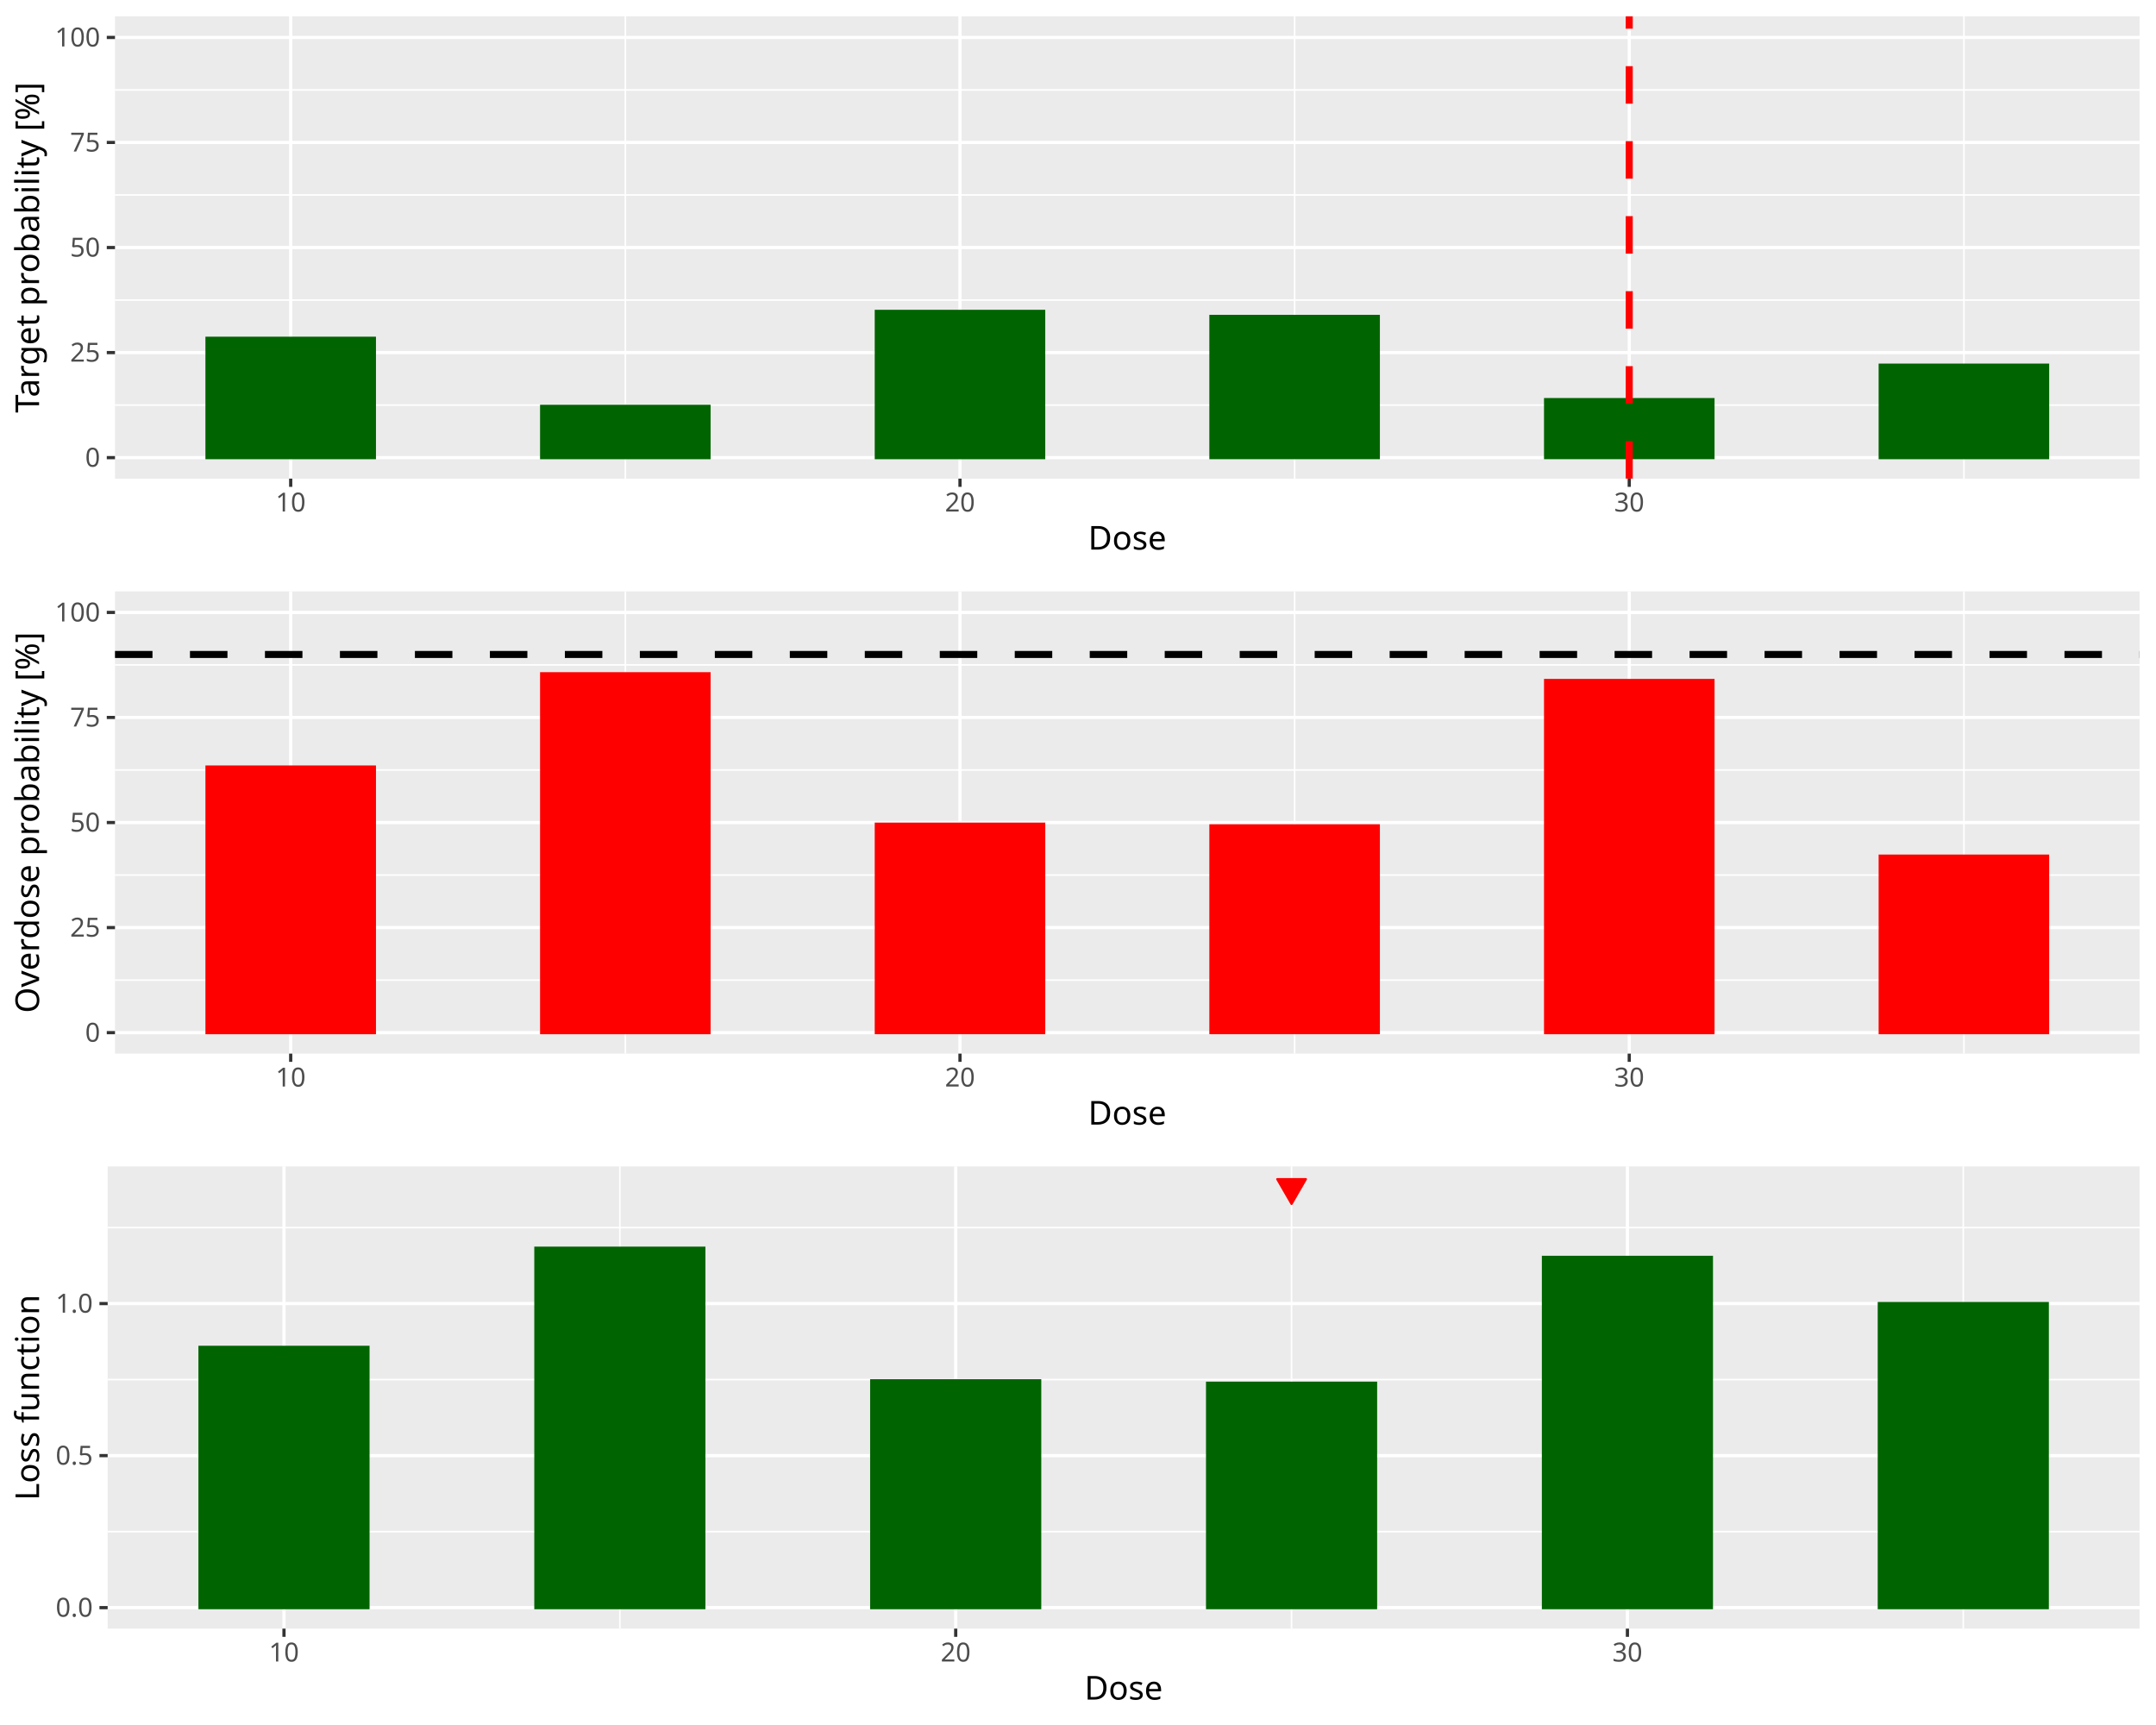
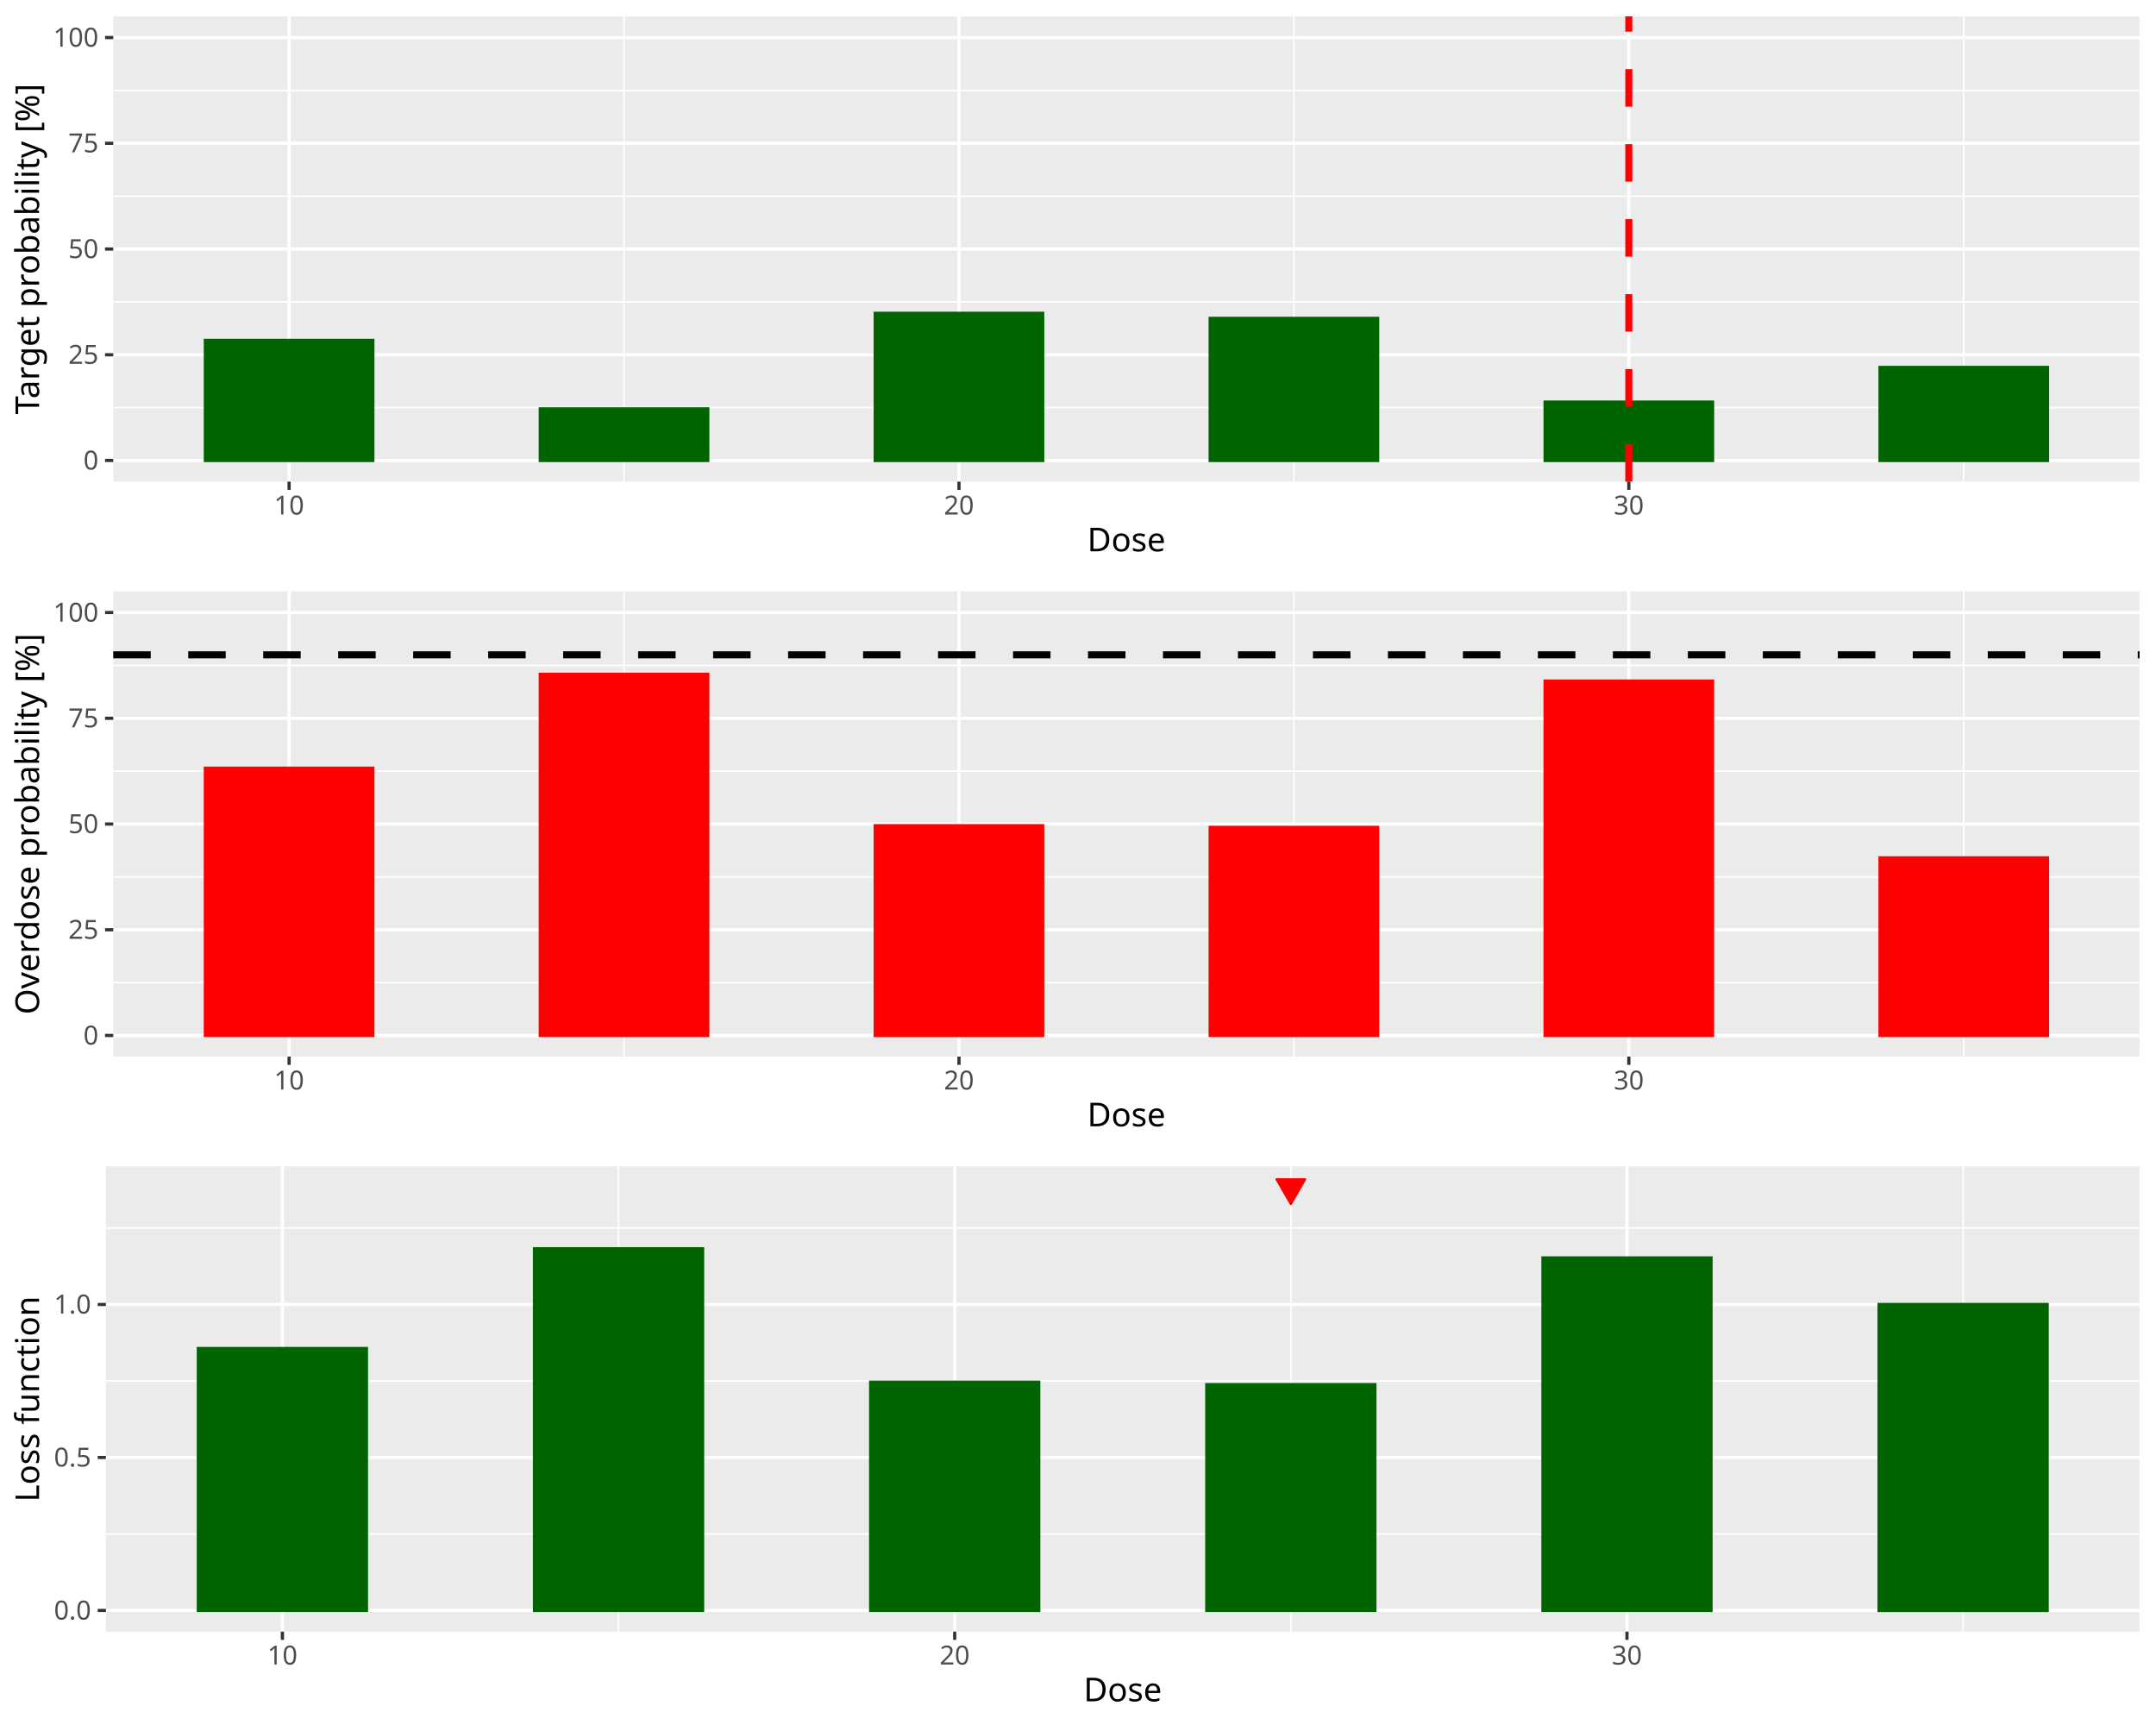
<svg xmlns="http://www.w3.org/2000/svg" class="svglite" data-engine-version="2.0" width="720.00pt" height="576.00pt" viewBox="0 0 720.00 576.00">
  <defs>
    <style type="text/css">
    .svglite line, .svglite polyline, .svglite polygon, .svglite path, .svglite rect, .svglite circle {
      fill: none;
      stroke: #000000;
      stroke-linecap: round;
      stroke-linejoin: round;
      stroke-miterlimit: 10.00;
    }
  </style>
  </defs>
  <rect width="100%" height="100%" style="stroke: none; fill: #FFFFFF;" />
  <defs>
    <clipPath id="cpMC4wMHw3MjAuMDB8MC4wMHw1NzYuMDA=">
      <rect x="0.00" y="0.00" width="720.00" height="576.00" />
    </clipPath>
  </defs>
  <g clip-path="url(#cpMC4wMHw3MjAuMDB8MC4wMHw1NzYuMDA=)">
</g>
  <defs>
    <clipPath id="cpMC4wMHw3MjAuMDB8MC4wMHwxOTIuMDA=">
      <rect x="0.00" y="0.00" width="720.00" height="192.00" />
    </clipPath>
  </defs>
  <g clip-path="url(#cpMC4wMHw3MjAuMDB8MC4wMHwxOTIuMDA=)">
    <rect x="0.00" y="0.00" width="720.00" height="192.00" style="stroke-width: 1.07; stroke: #FFFFFF; fill: #FFFFFF;" />
  </g>
  <g clip-path="url(#cpMC4wMHw3MjAuMDB8MC4wMHw1NzYuMDA=)">
</g>
  <defs>
-     <clipPath id="cpMzguNDB8NzE0LjUyfDUuNDh8MTU5Ljgy">
-       <rect x="38.40" y="5.48" width="676.12" height="154.34" />
+     <clipPath id="cpMzcuODJ8NzE0LjUyfDUuNDh8MTYwLjgy">
+       <rect x="37.82" y="5.48" width="676.70" height="155.34" />
    </clipPath>
  </defs>
-   <g clip-path="url(#cpMzguNDB8NzE0LjUyfDUuNDh8MTU5Ljgy)">
-     <rect x="38.40" y="5.48" width="676.12" height="154.34" style="stroke-width: 1.07; stroke: none; fill: #EBEBEB;" />
-     <polyline points="38.40,135.27 714.52,135.27 " style="stroke-width: 0.53; stroke: #FFFFFF; stroke-linecap: butt;" />
-     <polyline points="38.40,100.19 714.52,100.19 " style="stroke-width: 0.53; stroke: #FFFFFF; stroke-linecap: butt;" />
-     <polyline points="38.40,65.11 714.52,65.11 " style="stroke-width: 0.53; stroke: #FFFFFF; stroke-linecap: butt;" />
-     <polyline points="38.40,30.03 714.52,30.03 " style="stroke-width: 0.53; stroke: #FFFFFF; stroke-linecap: butt;" />
-     <polyline points="208.83,159.82 208.83,5.48 " style="stroke-width: 0.53; stroke: #FFFFFF; stroke-linecap: butt;" />
-     <polyline points="432.34,159.82 432.34,5.48 " style="stroke-width: 0.53; stroke: #FFFFFF; stroke-linecap: butt;" />
-     <polyline points="655.85,159.82 655.85,5.48 " style="stroke-width: 0.53; stroke: #FFFFFF; stroke-linecap: butt;" />
-     <polyline points="38.40,152.81 714.52,152.81 " style="stroke-width: 1.07; stroke: #FFFFFF; stroke-linecap: butt;" />
-     <polyline points="38.40,117.73 714.52,117.73 " style="stroke-width: 1.07; stroke: #FFFFFF; stroke-linecap: butt;" />
-     <polyline points="38.40,82.65 714.52,82.65 " style="stroke-width: 1.07; stroke: #FFFFFF; stroke-linecap: butt;" />
-     <polyline points="38.40,47.57 714.52,47.57 " style="stroke-width: 1.07; stroke: #FFFFFF; stroke-linecap: butt;" />
-     <polyline points="38.40,12.50 714.52,12.50 " style="stroke-width: 1.07; stroke: #FFFFFF; stroke-linecap: butt;" />
-     <polyline points="97.08,159.82 97.08,5.48 " style="stroke-width: 1.07; stroke: #FFFFFF; stroke-linecap: butt;" />
-     <polyline points="320.59,159.82 320.59,5.48 " style="stroke-width: 1.07; stroke: #FFFFFF; stroke-linecap: butt;" />
-     <polyline points="544.09,159.82 544.09,5.48 " style="stroke-width: 1.07; stroke: #FFFFFF; stroke-linecap: butt;" />
-     <rect x="69.14" y="112.96" width="55.88" height="39.85" style="stroke-width: 1.07; stroke: #006400; stroke-linecap: butt; stroke-linejoin: miter; fill: #006400;" />
-     <rect x="180.89" y="135.69" width="55.88" height="17.12" style="stroke-width: 1.07; stroke: #006400; stroke-linecap: butt; stroke-linejoin: miter; fill: #006400;" />
-     <rect x="292.65" y="103.98" width="55.88" height="48.83" style="stroke-width: 1.07; stroke: #006400; stroke-linecap: butt; stroke-linejoin: miter; fill: #006400;" />
-     <rect x="404.40" y="105.66" width="55.88" height="47.14" style="stroke-width: 1.07; stroke: #006400; stroke-linecap: butt; stroke-linejoin: miter; fill: #006400;" />
-     <rect x="516.16" y="133.44" width="55.88" height="19.36" style="stroke-width: 1.07; stroke: #006400; stroke-linecap: butt; stroke-linejoin: miter; fill: #006400;" />
-     <rect x="627.91" y="121.94" width="55.88" height="30.87" style="stroke-width: 1.07; stroke: #006400; stroke-linecap: butt; stroke-linejoin: miter; fill: #006400;" />
-     <line x1="544.09" y1="159.82" x2="544.09" y2="5.48" style="stroke-width: 2.35; stroke: #FF0000; stroke-dasharray: 12.52,12.52; stroke-linecap: butt;" />
+   <g clip-path="url(#cpMzcuODJ8NzE0LjUyfDUuNDh8MTYwLjgy)">
+     <rect x="37.82" y="5.48" width="676.70" height="155.34" style="stroke-width: 1.07; stroke: none; fill: #EBEBEB;" />
+     <polyline points="37.82,136.11 714.52,136.11 " style="stroke-width: 0.53; stroke: #FFFFFF; stroke-linecap: butt;" />
+     <polyline points="37.82,100.80 714.52,100.80 " style="stroke-width: 0.53; stroke: #FFFFFF; stroke-linecap: butt;" />
+     <polyline points="37.82,65.50 714.52,65.50 " style="stroke-width: 0.53; stroke: #FFFFFF; stroke-linecap: butt;" />
+     <polyline points="37.82,30.19 714.52,30.19 " style="stroke-width: 0.53; stroke: #FFFFFF; stroke-linecap: butt;" />
+     <polyline points="208.40,160.82 208.40,5.48 " style="stroke-width: 0.53; stroke: #FFFFFF; stroke-linecap: butt;" />
+     <polyline points="432.10,160.82 432.10,5.48 " style="stroke-width: 0.53; stroke: #FFFFFF; stroke-linecap: butt;" />
+     <polyline points="655.80,160.82 655.80,5.48 " style="stroke-width: 0.53; stroke: #FFFFFF; stroke-linecap: butt;" />
+     <polyline points="37.82,153.76 714.52,153.76 " style="stroke-width: 1.07; stroke: #FFFFFF; stroke-linecap: butt;" />
+     <polyline points="37.82,118.46 714.52,118.46 " style="stroke-width: 1.07; stroke: #FFFFFF; stroke-linecap: butt;" />
+     <polyline points="37.82,83.15 714.52,83.15 " style="stroke-width: 1.07; stroke: #FFFFFF; stroke-linecap: butt;" />
+     <polyline points="37.82,47.85 714.52,47.85 " style="stroke-width: 1.07; stroke: #FFFFFF; stroke-linecap: butt;" />
+     <polyline points="37.82,12.54 714.52,12.54 " style="stroke-width: 1.07; stroke: #FFFFFF; stroke-linecap: butt;" />
+     <polyline points="96.55,160.82 96.55,5.48 " style="stroke-width: 1.07; stroke: #FFFFFF; stroke-linecap: butt;" />
+     <polyline points="320.25,160.82 320.25,5.48 " style="stroke-width: 1.07; stroke: #FFFFFF; stroke-linecap: butt;" />
+     <polyline points="543.95,160.82 543.95,5.48 " style="stroke-width: 1.07; stroke: #FFFFFF; stroke-linecap: butt;" />
+     <rect x="68.58" y="113.66" width="55.93" height="40.11" style="stroke-width: 1.07; stroke: #006400; stroke-linecap: butt; stroke-linejoin: miter; fill: #006400;" />
+     <rect x="180.43" y="136.53" width="55.93" height="17.23" style="stroke-width: 1.07; stroke: #006400; stroke-linecap: butt; stroke-linejoin: miter; fill: #006400;" />
+     <rect x="292.28" y="104.62" width="55.93" height="49.15" style="stroke-width: 1.07; stroke: #006400; stroke-linecap: butt; stroke-linejoin: miter; fill: #006400;" />
+     <rect x="404.14" y="106.31" width="55.93" height="47.45" style="stroke-width: 1.07; stroke: #006400; stroke-linecap: butt; stroke-linejoin: miter; fill: #006400;" />
+     <rect x="515.99" y="134.27" width="55.93" height="19.49" style="stroke-width: 1.07; stroke: #006400; stroke-linecap: butt; stroke-linejoin: miter; fill: #006400;" />
+     <rect x="627.84" y="122.69" width="55.93" height="31.07" style="stroke-width: 1.07; stroke: #006400; stroke-linecap: butt; stroke-linejoin: miter; fill: #006400;" />
+     <line x1="543.95" y1="160.82" x2="543.95" y2="5.48" style="stroke-width: 2.35; stroke: #FF0000; stroke-dasharray: 12.52,12.52; stroke-linecap: butt;" />
  </g>
  <g clip-path="url(#cpMC4wMHw3MjAuMDB8MC4wMHw1NzYuMDA=)">
-     <text x="33.47" y="155.84" text-anchor="end" style="font-size: 8.80px; fill: #4D4D4D; font-family: sans;" textLength="4.89px" lengthAdjust="spacingAndGlyphs">0</text>
-     <text x="33.47" y="120.76" text-anchor="end" style="font-size: 8.80px; fill: #4D4D4D; font-family: sans;" textLength="9.79px" lengthAdjust="spacingAndGlyphs">25</text>
-     <text x="33.47" y="85.68" text-anchor="end" style="font-size: 8.80px; fill: #4D4D4D; font-family: sans;" textLength="9.79px" lengthAdjust="spacingAndGlyphs">50</text>
-     <text x="33.47" y="50.60" text-anchor="end" style="font-size: 8.80px; fill: #4D4D4D; font-family: sans;" textLength="9.79px" lengthAdjust="spacingAndGlyphs">75</text>
-     <text x="33.47" y="15.52" text-anchor="end" style="font-size: 8.80px; fill: #4D4D4D; font-family: sans;" textLength="14.68px" lengthAdjust="spacingAndGlyphs">100</text>
-     <polyline points="35.66,152.81 38.40,152.81 " style="stroke-width: 1.07; stroke: #333333; stroke-linecap: butt;" />
-     <polyline points="35.66,117.73 38.40,117.73 " style="stroke-width: 1.07; stroke: #333333; stroke-linecap: butt;" />
-     <polyline points="35.66,82.65 38.40,82.65 " style="stroke-width: 1.07; stroke: #333333; stroke-linecap: butt;" />
-     <polyline points="35.66,47.57 38.40,47.57 " style="stroke-width: 1.07; stroke: #333333; stroke-linecap: butt;" />
-     <polyline points="35.66,12.50 38.40,12.50 " style="stroke-width: 1.07; stroke: #333333; stroke-linecap: butt;" />
-     <polyline points="97.08,162.56 97.08,159.82 " style="stroke-width: 1.07; stroke: #333333; stroke-linecap: butt;" />
-     <polyline points="320.59,162.56 320.59,159.82 " style="stroke-width: 1.07; stroke: #333333; stroke-linecap: butt;" />
-     <polyline points="544.09,162.56 544.09,159.82 " style="stroke-width: 1.07; stroke: #333333; stroke-linecap: butt;" />
-     <text x="97.08" y="170.81" text-anchor="middle" style="font-size: 8.80px; fill: #4D4D4D; font-family: sans;" textLength="9.79px" lengthAdjust="spacingAndGlyphs">10</text>
-     <text x="320.59" y="170.81" text-anchor="middle" style="font-size: 8.80px; fill: #4D4D4D; font-family: sans;" textLength="9.79px" lengthAdjust="spacingAndGlyphs">20</text>
-     <text x="544.09" y="170.81" text-anchor="middle" style="font-size: 8.80px; fill: #4D4D4D; font-family: sans;" textLength="9.79px" lengthAdjust="spacingAndGlyphs">30</text>
-     <text x="376.46" y="183.52" text-anchor="middle" style="font-size: 11.00px; font-family: sans;" textLength="25.69px" lengthAdjust="spacingAndGlyphs">Dose</text>
-     <text transform="translate(13.05,82.65) rotate(-90)" text-anchor="middle" style="font-size: 11.00px; font-family: sans;" textLength="103.94px" lengthAdjust="spacingAndGlyphs">Target probability [%]</text>
+     <text x="32.89" y="156.79" text-anchor="end" style="font-size: 8.80px; fill: #4D4D4D; font-family: sans;" textLength="4.89px" lengthAdjust="spacingAndGlyphs">0</text>
+     <text x="32.89" y="121.48" text-anchor="end" style="font-size: 8.80px; fill: #4D4D4D; font-family: sans;" textLength="9.79px" lengthAdjust="spacingAndGlyphs">25</text>
+     <text x="32.89" y="86.18" text-anchor="end" style="font-size: 8.80px; fill: #4D4D4D; font-family: sans;" textLength="9.79px" lengthAdjust="spacingAndGlyphs">50</text>
+     <text x="32.89" y="50.87" text-anchor="end" style="font-size: 8.80px; fill: #4D4D4D; font-family: sans;" textLength="9.79px" lengthAdjust="spacingAndGlyphs">75</text>
+     <text x="32.89" y="15.57" text-anchor="end" style="font-size: 8.80px; fill: #4D4D4D; font-family: sans;" textLength="14.68px" lengthAdjust="spacingAndGlyphs">100</text>
+     <polyline points="35.08,153.76 37.82,153.76 " style="stroke-width: 1.07; stroke: #333333; stroke-linecap: butt;" />
+     <polyline points="35.08,118.46 37.82,118.46 " style="stroke-width: 1.07; stroke: #333333; stroke-linecap: butt;" />
+     <polyline points="35.08,83.15 37.82,83.15 " style="stroke-width: 1.07; stroke: #333333; stroke-linecap: butt;" />
+     <polyline points="35.08,47.85 37.82,47.85 " style="stroke-width: 1.07; stroke: #333333; stroke-linecap: butt;" />
+     <polyline points="35.08,12.54 37.82,12.54 " style="stroke-width: 1.07; stroke: #333333; stroke-linecap: butt;" />
+     <polyline points="96.55,163.56 96.55,160.82 " style="stroke-width: 1.07; stroke: #333333; stroke-linecap: butt;" />
+     <polyline points="320.25,163.56 320.25,160.82 " style="stroke-width: 1.07; stroke: #333333; stroke-linecap: butt;" />
+     <polyline points="543.95,163.56 543.95,160.82 " style="stroke-width: 1.07; stroke: #333333; stroke-linecap: butt;" />
+     <text x="96.55" y="171.81" text-anchor="middle" style="font-size: 8.80px; fill: #4D4D4D; font-family: sans;" textLength="9.79px" lengthAdjust="spacingAndGlyphs">10</text>
+     <text x="320.25" y="171.81" text-anchor="middle" style="font-size: 8.80px; fill: #4D4D4D; font-family: sans;" textLength="9.79px" lengthAdjust="spacingAndGlyphs">20</text>
+     <text x="543.95" y="171.81" text-anchor="middle" style="font-size: 8.80px; fill: #4D4D4D; font-family: sans;" textLength="9.79px" lengthAdjust="spacingAndGlyphs">30</text>
+     <text x="376.17" y="184.10" text-anchor="middle" style="font-size: 11.00px; font-family: sans;" textLength="25.69px" lengthAdjust="spacingAndGlyphs">Dose</text>
+     <text transform="translate(13.05,83.15) rotate(-90)" text-anchor="middle" style="font-size: 11.00px; font-family: sans;" textLength="103.94px" lengthAdjust="spacingAndGlyphs">Target probability [%]</text>
  </g>
  <defs>
    <clipPath id="cpMC4wMHw3MjAuMDB8MTkyLjAwfDM4NC4wMA==">
      <rect x="0.00" y="192.00" width="720.00" height="192.00" />
    </clipPath>
  </defs>
  <g clip-path="url(#cpMC4wMHw3MjAuMDB8MTkyLjAwfDM4NC4wMA==)">
    <rect x="0.00" y="192.00" width="720.00" height="192.00" style="stroke-width: 1.07; stroke: #FFFFFF; fill: #FFFFFF;" />
  </g>
  <g clip-path="url(#cpMC4wMHw3MjAuMDB8MC4wMHw1NzYuMDA=)">
</g>
  <defs>
-     <clipPath id="cpMzguNDB8NzE0LjUyfDE5Ny40OHwzNTEuODI=">
-       <rect x="38.40" y="197.48" width="676.12" height="154.34" />
+     <clipPath id="cpMzcuODJ8NzE0LjUyfDE5Ny40OHwzNTIuODI=">
+       <rect x="37.82" y="197.48" width="676.70" height="155.34" />
    </clipPath>
  </defs>
-   <g clip-path="url(#cpMzguNDB8NzE0LjUyfDE5Ny40OHwzNTEuODI=)">
-     <rect x="38.40" y="197.48" width="676.12" height="154.34" style="stroke-width: 1.07; stroke: none; fill: #EBEBEB;" />
-     <polyline points="38.40,327.27 714.52,327.27 " style="stroke-width: 0.53; stroke: #FFFFFF; stroke-linecap: butt;" />
-     <polyline points="38.40,292.19 714.52,292.19 " style="stroke-width: 0.53; stroke: #FFFFFF; stroke-linecap: butt;" />
-     <polyline points="38.40,257.11 714.52,257.11 " style="stroke-width: 0.53; stroke: #FFFFFF; stroke-linecap: butt;" />
-     <polyline points="38.40,222.03 714.52,222.03 " style="stroke-width: 0.53; stroke: #FFFFFF; stroke-linecap: butt;" />
-     <polyline points="208.83,351.82 208.83,197.48 " style="stroke-width: 0.53; stroke: #FFFFFF; stroke-linecap: butt;" />
-     <polyline points="432.34,351.82 432.34,197.48 " style="stroke-width: 0.53; stroke: #FFFFFF; stroke-linecap: butt;" />
-     <polyline points="655.85,351.82 655.85,197.48 " style="stroke-width: 0.53; stroke: #FFFFFF; stroke-linecap: butt;" />
-     <polyline points="38.40,344.81 714.52,344.81 " style="stroke-width: 1.07; stroke: #FFFFFF; stroke-linecap: butt;" />
-     <polyline points="38.40,309.73 714.52,309.73 " style="stroke-width: 1.07; stroke: #FFFFFF; stroke-linecap: butt;" />
-     <polyline points="38.40,274.65 714.52,274.65 " style="stroke-width: 1.07; stroke: #FFFFFF; stroke-linecap: butt;" />
-     <polyline points="38.40,239.57 714.52,239.57 " style="stroke-width: 1.07; stroke: #FFFFFF; stroke-linecap: butt;" />
-     <polyline points="38.40,204.50 714.52,204.50 " style="stroke-width: 1.07; stroke: #FFFFFF; stroke-linecap: butt;" />
-     <polyline points="97.08,351.82 97.08,197.48 " style="stroke-width: 1.07; stroke: #FFFFFF; stroke-linecap: butt;" />
-     <polyline points="320.59,351.82 320.59,197.48 " style="stroke-width: 1.07; stroke: #FFFFFF; stroke-linecap: butt;" />
-     <polyline points="544.09,351.82 544.09,197.48 " style="stroke-width: 1.07; stroke: #FFFFFF; stroke-linecap: butt;" />
-     <rect x="69.14" y="256.13" width="55.88" height="88.68" style="stroke-width: 1.07; stroke: #FF0000; stroke-linecap: butt; stroke-linejoin: miter; fill: #FF0000;" />
-     <rect x="180.89" y="224.98" width="55.88" height="119.83" style="stroke-width: 1.07; stroke: #FF0000; stroke-linecap: butt; stroke-linejoin: miter; fill: #FF0000;" />
-     <rect x="292.65" y="275.21" width="55.88" height="69.59" style="stroke-width: 1.07; stroke: #FF0000; stroke-linecap: butt; stroke-linejoin: miter; fill: #FF0000;" />
-     <rect x="404.40" y="275.77" width="55.88" height="69.03" style="stroke-width: 1.07; stroke: #FF0000; stroke-linecap: butt; stroke-linejoin: miter; fill: #FF0000;" />
-     <rect x="516.16" y="227.23" width="55.88" height="117.58" style="stroke-width: 1.07; stroke: #FF0000; stroke-linecap: butt; stroke-linejoin: miter; fill: #FF0000;" />
-     <rect x="627.91" y="285.88" width="55.88" height="58.93" style="stroke-width: 1.07; stroke: #FF0000; stroke-linecap: butt; stroke-linejoin: miter; fill: #FF0000;" />
-     <line x1="38.40" y1="218.53" x2="714.52" y2="218.53" style="stroke-width: 2.35; stroke-dasharray: 12.52,12.52; stroke-linecap: butt;" />
+   <g clip-path="url(#cpMzcuODJ8NzE0LjUyfDE5Ny40OHwzNTIuODI=)">
+     <rect x="37.82" y="197.48" width="676.70" height="155.34" style="stroke-width: 1.07; stroke: none; fill: #EBEBEB;" />
+     <polyline points="37.82,328.11 714.52,328.11 " style="stroke-width: 0.53; stroke: #FFFFFF; stroke-linecap: butt;" />
+     <polyline points="37.82,292.80 714.52,292.80 " style="stroke-width: 0.53; stroke: #FFFFFF; stroke-linecap: butt;" />
+     <polyline points="37.82,257.50 714.52,257.50 " style="stroke-width: 0.53; stroke: #FFFFFF; stroke-linecap: butt;" />
+     <polyline points="37.82,222.19 714.52,222.19 " style="stroke-width: 0.53; stroke: #FFFFFF; stroke-linecap: butt;" />
+     <polyline points="208.40,352.82 208.40,197.48 " style="stroke-width: 0.53; stroke: #FFFFFF; stroke-linecap: butt;" />
+     <polyline points="432.10,352.82 432.10,197.48 " style="stroke-width: 0.53; stroke: #FFFFFF; stroke-linecap: butt;" />
+     <polyline points="655.80,352.82 655.80,197.48 " style="stroke-width: 0.53; stroke: #FFFFFF; stroke-linecap: butt;" />
+     <polyline points="37.82,345.76 714.52,345.76 " style="stroke-width: 1.07; stroke: #FFFFFF; stroke-linecap: butt;" />
+     <polyline points="37.82,310.46 714.52,310.46 " style="stroke-width: 1.07; stroke: #FFFFFF; stroke-linecap: butt;" />
+     <polyline points="37.82,275.15 714.52,275.15 " style="stroke-width: 1.07; stroke: #FFFFFF; stroke-linecap: butt;" />
+     <polyline points="37.82,239.85 714.52,239.85 " style="stroke-width: 1.07; stroke: #FFFFFF; stroke-linecap: butt;" />
+     <polyline points="37.82,204.54 714.52,204.54 " style="stroke-width: 1.07; stroke: #FFFFFF; stroke-linecap: butt;" />
+     <polyline points="96.55,352.82 96.55,197.48 " style="stroke-width: 1.07; stroke: #FFFFFF; stroke-linecap: butt;" />
+     <polyline points="320.25,352.82 320.25,197.48 " style="stroke-width: 1.07; stroke: #FFFFFF; stroke-linecap: butt;" />
+     <polyline points="543.95,352.82 543.95,197.48 " style="stroke-width: 1.07; stroke: #FFFFFF; stroke-linecap: butt;" />
+     <rect x="68.58" y="256.51" width="55.93" height="89.25" style="stroke-width: 1.07; stroke: #FF0000; stroke-linecap: butt; stroke-linejoin: miter; fill: #FF0000;" />
+     <rect x="180.43" y="225.16" width="55.93" height="120.60" style="stroke-width: 1.07; stroke: #FF0000; stroke-linecap: butt; stroke-linejoin: miter; fill: #FF0000;" />
+     <rect x="292.28" y="275.72" width="55.93" height="70.05" style="stroke-width: 1.07; stroke: #FF0000; stroke-linecap: butt; stroke-linejoin: miter; fill: #FF0000;" />
+     <rect x="404.14" y="276.28" width="55.93" height="69.48" style="stroke-width: 1.07; stroke: #FF0000; stroke-linecap: butt; stroke-linejoin: miter; fill: #FF0000;" />
+     <rect x="515.99" y="227.42" width="55.93" height="118.34" style="stroke-width: 1.07; stroke: #FF0000; stroke-linecap: butt; stroke-linejoin: miter; fill: #FF0000;" />
+     <rect x="627.84" y="286.45" width="55.93" height="59.31" style="stroke-width: 1.07; stroke: #FF0000; stroke-linecap: butt; stroke-linejoin: miter; fill: #FF0000;" />
+     <line x1="37.82" y1="218.66" x2="714.52" y2="218.66" style="stroke-width: 2.35; stroke-dasharray: 12.52,12.52; stroke-linecap: butt;" />
  </g>
  <g clip-path="url(#cpMC4wMHw3MjAuMDB8MC4wMHw1NzYuMDA=)">
-     <text x="33.47" y="347.84" text-anchor="end" style="font-size: 8.80px; fill: #4D4D4D; font-family: sans;" textLength="4.89px" lengthAdjust="spacingAndGlyphs">0</text>
-     <text x="33.47" y="312.76" text-anchor="end" style="font-size: 8.80px; fill: #4D4D4D; font-family: sans;" textLength="9.79px" lengthAdjust="spacingAndGlyphs">25</text>
-     <text x="33.47" y="277.68" text-anchor="end" style="font-size: 8.80px; fill: #4D4D4D; font-family: sans;" textLength="9.79px" lengthAdjust="spacingAndGlyphs">50</text>
-     <text x="33.47" y="242.60" text-anchor="end" style="font-size: 8.80px; fill: #4D4D4D; font-family: sans;" textLength="9.79px" lengthAdjust="spacingAndGlyphs">75</text>
-     <text x="33.47" y="207.52" text-anchor="end" style="font-size: 8.80px; fill: #4D4D4D; font-family: sans;" textLength="14.68px" lengthAdjust="spacingAndGlyphs">100</text>
-     <polyline points="35.66,344.81 38.40,344.81 " style="stroke-width: 1.07; stroke: #333333; stroke-linecap: butt;" />
-     <polyline points="35.66,309.73 38.40,309.73 " style="stroke-width: 1.07; stroke: #333333; stroke-linecap: butt;" />
-     <polyline points="35.66,274.65 38.40,274.65 " style="stroke-width: 1.07; stroke: #333333; stroke-linecap: butt;" />
-     <polyline points="35.66,239.57 38.40,239.57 " style="stroke-width: 1.07; stroke: #333333; stroke-linecap: butt;" />
-     <polyline points="35.66,204.50 38.40,204.50 " style="stroke-width: 1.07; stroke: #333333; stroke-linecap: butt;" />
-     <polyline points="97.08,354.56 97.08,351.82 " style="stroke-width: 1.07; stroke: #333333; stroke-linecap: butt;" />
-     <polyline points="320.59,354.56 320.59,351.82 " style="stroke-width: 1.07; stroke: #333333; stroke-linecap: butt;" />
-     <polyline points="544.09,354.56 544.09,351.82 " style="stroke-width: 1.07; stroke: #333333; stroke-linecap: butt;" />
-     <text x="97.08" y="362.81" text-anchor="middle" style="font-size: 8.80px; fill: #4D4D4D; font-family: sans;" textLength="9.79px" lengthAdjust="spacingAndGlyphs">10</text>
-     <text x="320.59" y="362.81" text-anchor="middle" style="font-size: 8.80px; fill: #4D4D4D; font-family: sans;" textLength="9.79px" lengthAdjust="spacingAndGlyphs">20</text>
-     <text x="544.09" y="362.81" text-anchor="middle" style="font-size: 8.80px; fill: #4D4D4D; font-family: sans;" textLength="9.79px" lengthAdjust="spacingAndGlyphs">30</text>
-     <text x="376.46" y="375.52" text-anchor="middle" style="font-size: 11.00px; font-family: sans;" textLength="25.69px" lengthAdjust="spacingAndGlyphs">Dose</text>
-     <text transform="translate(13.05,274.65) rotate(-90)" text-anchor="middle" style="font-size: 11.00px; font-family: sans;" textLength="119.85px" lengthAdjust="spacingAndGlyphs">Overdose probability [%]</text>
+     <text x="32.89" y="348.79" text-anchor="end" style="font-size: 8.80px; fill: #4D4D4D; font-family: sans;" textLength="4.89px" lengthAdjust="spacingAndGlyphs">0</text>
+     <text x="32.89" y="313.48" text-anchor="end" style="font-size: 8.80px; fill: #4D4D4D; font-family: sans;" textLength="9.79px" lengthAdjust="spacingAndGlyphs">25</text>
+     <text x="32.89" y="278.18" text-anchor="end" style="font-size: 8.80px; fill: #4D4D4D; font-family: sans;" textLength="9.79px" lengthAdjust="spacingAndGlyphs">50</text>
+     <text x="32.89" y="242.87" text-anchor="end" style="font-size: 8.80px; fill: #4D4D4D; font-family: sans;" textLength="9.79px" lengthAdjust="spacingAndGlyphs">75</text>
+     <text x="32.89" y="207.57" text-anchor="end" style="font-size: 8.80px; fill: #4D4D4D; font-family: sans;" textLength="14.68px" lengthAdjust="spacingAndGlyphs">100</text>
+     <polyline points="35.08,345.76 37.82,345.76 " style="stroke-width: 1.07; stroke: #333333; stroke-linecap: butt;" />
+     <polyline points="35.08,310.46 37.82,310.46 " style="stroke-width: 1.07; stroke: #333333; stroke-linecap: butt;" />
+     <polyline points="35.08,275.15 37.82,275.15 " style="stroke-width: 1.07; stroke: #333333; stroke-linecap: butt;" />
+     <polyline points="35.08,239.85 37.82,239.85 " style="stroke-width: 1.07; stroke: #333333; stroke-linecap: butt;" />
+     <polyline points="35.08,204.54 37.82,204.54 " style="stroke-width: 1.07; stroke: #333333; stroke-linecap: butt;" />
+     <polyline points="96.55,355.56 96.55,352.82 " style="stroke-width: 1.07; stroke: #333333; stroke-linecap: butt;" />
+     <polyline points="320.25,355.56 320.25,352.82 " style="stroke-width: 1.07; stroke: #333333; stroke-linecap: butt;" />
+     <polyline points="543.95,355.56 543.95,352.82 " style="stroke-width: 1.07; stroke: #333333; stroke-linecap: butt;" />
+     <text x="96.55" y="363.81" text-anchor="middle" style="font-size: 8.80px; fill: #4D4D4D; font-family: sans;" textLength="9.79px" lengthAdjust="spacingAndGlyphs">10</text>
+     <text x="320.25" y="363.81" text-anchor="middle" style="font-size: 8.80px; fill: #4D4D4D; font-family: sans;" textLength="9.79px" lengthAdjust="spacingAndGlyphs">20</text>
+     <text x="543.95" y="363.81" text-anchor="middle" style="font-size: 8.80px; fill: #4D4D4D; font-family: sans;" textLength="9.79px" lengthAdjust="spacingAndGlyphs">30</text>
+     <text x="376.17" y="376.10" text-anchor="middle" style="font-size: 11.00px; font-family: sans;" textLength="25.69px" lengthAdjust="spacingAndGlyphs">Dose</text>
+     <text transform="translate(13.05,275.15) rotate(-90)" text-anchor="middle" style="font-size: 11.00px; font-family: sans;" textLength="119.85px" lengthAdjust="spacingAndGlyphs">Overdose probability [%]</text>
  </g>
  <defs>
    <clipPath id="cpMC4wMHw3MjAuMDB8Mzg0LjAwfDU3Ni4wMA==">
      <rect x="0" y="384.00" width="720.00" height="192.00" />
    </clipPath>
  </defs>
  <g clip-path="url(#cpMC4wMHw3MjAuMDB8Mzg0LjAwfDU3Ni4wMA==)">
    <rect x="0" y="384.00" width="720.00" height="192.00" style="stroke-width: 1.07; stroke: #FFFFFF; fill: #FFFFFF;" />
  </g>
  <g clip-path="url(#cpMC4wMHw3MjAuMDB8MC4wMHw1NzYuMDA=)">
</g>
  <defs>
-     <clipPath id="cpMzUuOTV8NzE0LjUyfDM4OS40OHw1NDMuODI=">
-       <rect x="35.95" y="389.48" width="678.57" height="154.34" />
+     <clipPath id="cpMzUuMzd8NzE0LjUyfDM4OS40OHw1NDQuODI=">
+       <rect x="35.37" y="389.48" width="679.15" height="155.34" />
    </clipPath>
  </defs>
-   <g clip-path="url(#cpMzUuOTV8NzE0LjUyfDM4OS40OHw1NDMuODI=)">
-     <rect x="35.95" y="389.48" width="678.57" height="154.34" style="stroke-width: 1.07; stroke: none; fill: #EBEBEB;" />
-     <polyline points="35.95,511.43 714.52,511.43 " style="stroke-width: 0.53; stroke: #FFFFFF; stroke-linecap: butt;" />
-     <polyline points="35.95,460.66 714.52,460.66 " style="stroke-width: 0.53; stroke: #FFFFFF; stroke-linecap: butt;" />
-     <polyline points="35.95,409.90 714.52,409.90 " style="stroke-width: 0.53; stroke: #FFFFFF; stroke-linecap: butt;" />
-     <polyline points="207.00,543.82 207.00,389.48 " style="stroke-width: 0.53; stroke: #FFFFFF; stroke-linecap: butt;" />
-     <polyline points="431.32,543.82 431.32,389.48 " style="stroke-width: 0.53; stroke: #FFFFFF; stroke-linecap: butt;" />
-     <polyline points="655.64,543.82 655.64,389.48 " style="stroke-width: 0.53; stroke: #FFFFFF; stroke-linecap: butt;" />
-     <polyline points="35.95,536.81 714.52,536.81 " style="stroke-width: 1.07; stroke: #FFFFFF; stroke-linecap: butt;" />
-     <polyline points="35.95,486.04 714.52,486.04 " style="stroke-width: 1.07; stroke: #FFFFFF; stroke-linecap: butt;" />
-     <polyline points="35.95,435.28 714.52,435.28 " style="stroke-width: 1.07; stroke: #FFFFFF; stroke-linecap: butt;" />
-     <polyline points="94.84,543.82 94.84,389.48 " style="stroke-width: 1.07; stroke: #FFFFFF; stroke-linecap: butt;" />
-     <polyline points="319.16,543.82 319.16,389.48 " style="stroke-width: 1.07; stroke: #FFFFFF; stroke-linecap: butt;" />
-     <polyline points="543.48,543.82 543.48,389.48 " style="stroke-width: 1.07; stroke: #FFFFFF; stroke-linecap: butt;" />
-     <rect x="66.80" y="449.90" width="56.08" height="86.91" style="stroke-width: 1.07; stroke: #006400; stroke-linecap: butt; stroke-linejoin: miter; fill: #006400;" />
-     <rect x="178.96" y="416.80" width="56.08" height="120.01" style="stroke-width: 1.07; stroke: #006400; stroke-linecap: butt; stroke-linejoin: miter; fill: #006400;" />
-     <rect x="291.12" y="461.07" width="56.08" height="75.74" style="stroke-width: 1.07; stroke: #006400; stroke-linecap: butt; stroke-linejoin: miter; fill: #006400;" />
-     <rect x="403.28" y="461.88" width="56.08" height="74.93" style="stroke-width: 1.07; stroke: #006400; stroke-linecap: butt; stroke-linejoin: miter; fill: #006400;" />
-     <rect x="515.44" y="419.85" width="56.08" height="116.96" style="stroke-width: 1.07; stroke: #006400; stroke-linecap: butt; stroke-linejoin: miter; fill: #006400;" />
-     <rect x="627.60" y="435.28" width="56.08" height="101.53" style="stroke-width: 1.07; stroke: #006400; stroke-linecap: butt; stroke-linejoin: miter; fill: #006400;" />
-     <polygon points="431.32,402.02 436.11,393.73 426.53,393.73 " style="stroke-width: 0.71; stroke: #FF0000; fill: #FF0000;" />
+   <g clip-path="url(#cpMzUuMzd8NzE0LjUyfDM4OS40OHw1NDQuODI=)">
+     <rect x="35.37" y="389.48" width="679.15" height="155.34" style="stroke-width: 1.07; stroke: none; fill: #EBEBEB;" />
+     <polyline points="35.37,512.22 714.52,512.22 " style="stroke-width: 0.53; stroke: #FFFFFF; stroke-linecap: butt;" />
+     <polyline points="35.37,461.12 714.52,461.12 " style="stroke-width: 0.53; stroke: #FFFFFF; stroke-linecap: butt;" />
+     <polyline points="35.37,410.03 714.52,410.03 " style="stroke-width: 0.53; stroke: #FFFFFF; stroke-linecap: butt;" />
+     <polyline points="206.56,544.82 206.56,389.48 " style="stroke-width: 0.53; stroke: #FFFFFF; stroke-linecap: butt;" />
+     <polyline points="431.08,544.82 431.08,389.48 " style="stroke-width: 0.53; stroke: #FFFFFF; stroke-linecap: butt;" />
+     <polyline points="655.59,544.82 655.59,389.48 " style="stroke-width: 0.53; stroke: #FFFFFF; stroke-linecap: butt;" />
+     <polyline points="35.37,537.76 714.52,537.76 " style="stroke-width: 1.07; stroke: #FFFFFF; stroke-linecap: butt;" />
+     <polyline points="35.37,486.67 714.52,486.67 " style="stroke-width: 1.07; stroke: #FFFFFF; stroke-linecap: butt;" />
+     <polyline points="35.37,435.58 714.52,435.58 " style="stroke-width: 1.07; stroke: #FFFFFF; stroke-linecap: butt;" />
+     <polyline points="94.31,544.82 94.31,389.48 " style="stroke-width: 1.07; stroke: #FFFFFF; stroke-linecap: butt;" />
+     <polyline points="318.82,544.82 318.82,389.48 " style="stroke-width: 1.07; stroke: #FFFFFF; stroke-linecap: butt;" />
+     <polyline points="543.33,544.82 543.33,389.48 " style="stroke-width: 1.07; stroke: #FFFFFF; stroke-linecap: butt;" />
+     <rect x="66.24" y="450.29" width="56.13" height="87.47" style="stroke-width: 1.07; stroke: #006400; stroke-linecap: butt; stroke-linejoin: miter; fill: #006400;" />
+     <rect x="178.50" y="416.98" width="56.13" height="120.78" style="stroke-width: 1.07; stroke: #006400; stroke-linecap: butt; stroke-linejoin: miter; fill: #006400;" />
+     <rect x="290.76" y="461.53" width="56.13" height="76.23" style="stroke-width: 1.07; stroke: #006400; stroke-linecap: butt; stroke-linejoin: miter; fill: #006400;" />
+     <rect x="403.01" y="462.35" width="56.13" height="75.41" style="stroke-width: 1.07; stroke: #006400; stroke-linecap: butt; stroke-linejoin: miter; fill: #006400;" />
+     <rect x="515.27" y="420.04" width="56.13" height="117.72" style="stroke-width: 1.07; stroke: #006400; stroke-linecap: butt; stroke-linejoin: miter; fill: #006400;" />
+     <rect x="627.52" y="435.58" width="56.13" height="102.19" style="stroke-width: 1.07; stroke: #006400; stroke-linecap: butt; stroke-linejoin: miter; fill: #006400;" />
+     <polygon points="431.08,402.07 435.86,393.78 426.29,393.78 " style="stroke-width: 0.71; stroke: #FF0000; fill: #FF0000;" />
  </g>
  <g clip-path="url(#cpMC4wMHw3MjAuMDB8MC4wMHw1NzYuMDA=)">
-     <text x="31.02" y="539.84" text-anchor="end" style="font-size: 8.80px; fill: #4D4D4D; font-family: sans;" textLength="12.23px" lengthAdjust="spacingAndGlyphs">0.0</text>
-     <text x="31.02" y="489.07" text-anchor="end" style="font-size: 8.80px; fill: #4D4D4D; font-family: sans;" textLength="12.23px" lengthAdjust="spacingAndGlyphs">0.5</text>
-     <text x="31.02" y="438.31" text-anchor="end" style="font-size: 8.80px; fill: #4D4D4D; font-family: sans;" textLength="12.23px" lengthAdjust="spacingAndGlyphs">1.0</text>
-     <polyline points="33.21,536.81 35.95,536.81 " style="stroke-width: 1.07; stroke: #333333; stroke-linecap: butt;" />
-     <polyline points="33.21,486.04 35.95,486.04 " style="stroke-width: 1.07; stroke: #333333; stroke-linecap: butt;" />
-     <polyline points="33.21,435.28 35.95,435.28 " style="stroke-width: 1.07; stroke: #333333; stroke-linecap: butt;" />
-     <polyline points="94.84,546.56 94.84,543.82 " style="stroke-width: 1.07; stroke: #333333; stroke-linecap: butt;" />
-     <polyline points="319.16,546.56 319.16,543.82 " style="stroke-width: 1.07; stroke: #333333; stroke-linecap: butt;" />
-     <polyline points="543.48,546.56 543.48,543.82 " style="stroke-width: 1.07; stroke: #333333; stroke-linecap: butt;" />
-     <text x="94.84" y="554.81" text-anchor="middle" style="font-size: 8.80px; fill: #4D4D4D; font-family: sans;" textLength="9.79px" lengthAdjust="spacingAndGlyphs">10</text>
-     <text x="319.16" y="554.81" text-anchor="middle" style="font-size: 8.80px; fill: #4D4D4D; font-family: sans;" textLength="9.79px" lengthAdjust="spacingAndGlyphs">20</text>
-     <text x="543.48" y="554.81" text-anchor="middle" style="font-size: 8.80px; fill: #4D4D4D; font-family: sans;" textLength="9.79px" lengthAdjust="spacingAndGlyphs">30</text>
-     <text x="375.24" y="567.52" text-anchor="middle" style="font-size: 11.00px; font-family: sans;" textLength="25.69px" lengthAdjust="spacingAndGlyphs">Dose</text>
-     <text transform="translate(13.05,466.65) rotate(-90)" text-anchor="middle" style="font-size: 11.00px; font-family: sans;" textLength="64.83px" lengthAdjust="spacingAndGlyphs">Loss function</text>
+     <text x="30.44" y="540.79" text-anchor="end" style="font-size: 8.80px; fill: #4D4D4D; font-family: sans;" textLength="12.23px" lengthAdjust="spacingAndGlyphs">0.0</text>
+     <text x="30.44" y="489.70" text-anchor="end" style="font-size: 8.80px; fill: #4D4D4D; font-family: sans;" textLength="12.23px" lengthAdjust="spacingAndGlyphs">0.5</text>
+     <text x="30.44" y="438.60" text-anchor="end" style="font-size: 8.80px; fill: #4D4D4D; font-family: sans;" textLength="12.23px" lengthAdjust="spacingAndGlyphs">1.0</text>
+     <polyline points="32.63,537.76 35.37,537.76 " style="stroke-width: 1.07; stroke: #333333; stroke-linecap: butt;" />
+     <polyline points="32.63,486.67 35.37,486.67 " style="stroke-width: 1.07; stroke: #333333; stroke-linecap: butt;" />
+     <polyline points="32.63,435.58 35.37,435.58 " style="stroke-width: 1.07; stroke: #333333; stroke-linecap: butt;" />
+     <polyline points="94.31,547.56 94.31,544.82 " style="stroke-width: 1.07; stroke: #333333; stroke-linecap: butt;" />
+     <polyline points="318.82,547.56 318.82,544.82 " style="stroke-width: 1.07; stroke: #333333; stroke-linecap: butt;" />
+     <polyline points="543.33,547.56 543.33,544.82 " style="stroke-width: 1.07; stroke: #333333; stroke-linecap: butt;" />
+     <text x="94.31" y="555.81" text-anchor="middle" style="font-size: 8.80px; fill: #4D4D4D; font-family: sans;" textLength="9.79px" lengthAdjust="spacingAndGlyphs">10</text>
+     <text x="318.82" y="555.81" text-anchor="middle" style="font-size: 8.80px; fill: #4D4D4D; font-family: sans;" textLength="9.79px" lengthAdjust="spacingAndGlyphs">20</text>
+     <text x="543.33" y="555.81" text-anchor="middle" style="font-size: 8.80px; fill: #4D4D4D; font-family: sans;" textLength="9.79px" lengthAdjust="spacingAndGlyphs">30</text>
+     <text x="374.95" y="568.10" text-anchor="middle" style="font-size: 11.00px; font-family: sans;" textLength="25.69px" lengthAdjust="spacingAndGlyphs">Dose</text>
+     <text transform="translate(13.05,467.15) rotate(-90)" text-anchor="middle" style="font-size: 11.00px; font-family: sans;" textLength="64.83px" lengthAdjust="spacingAndGlyphs">Loss function</text>
  </g>
</svg>
